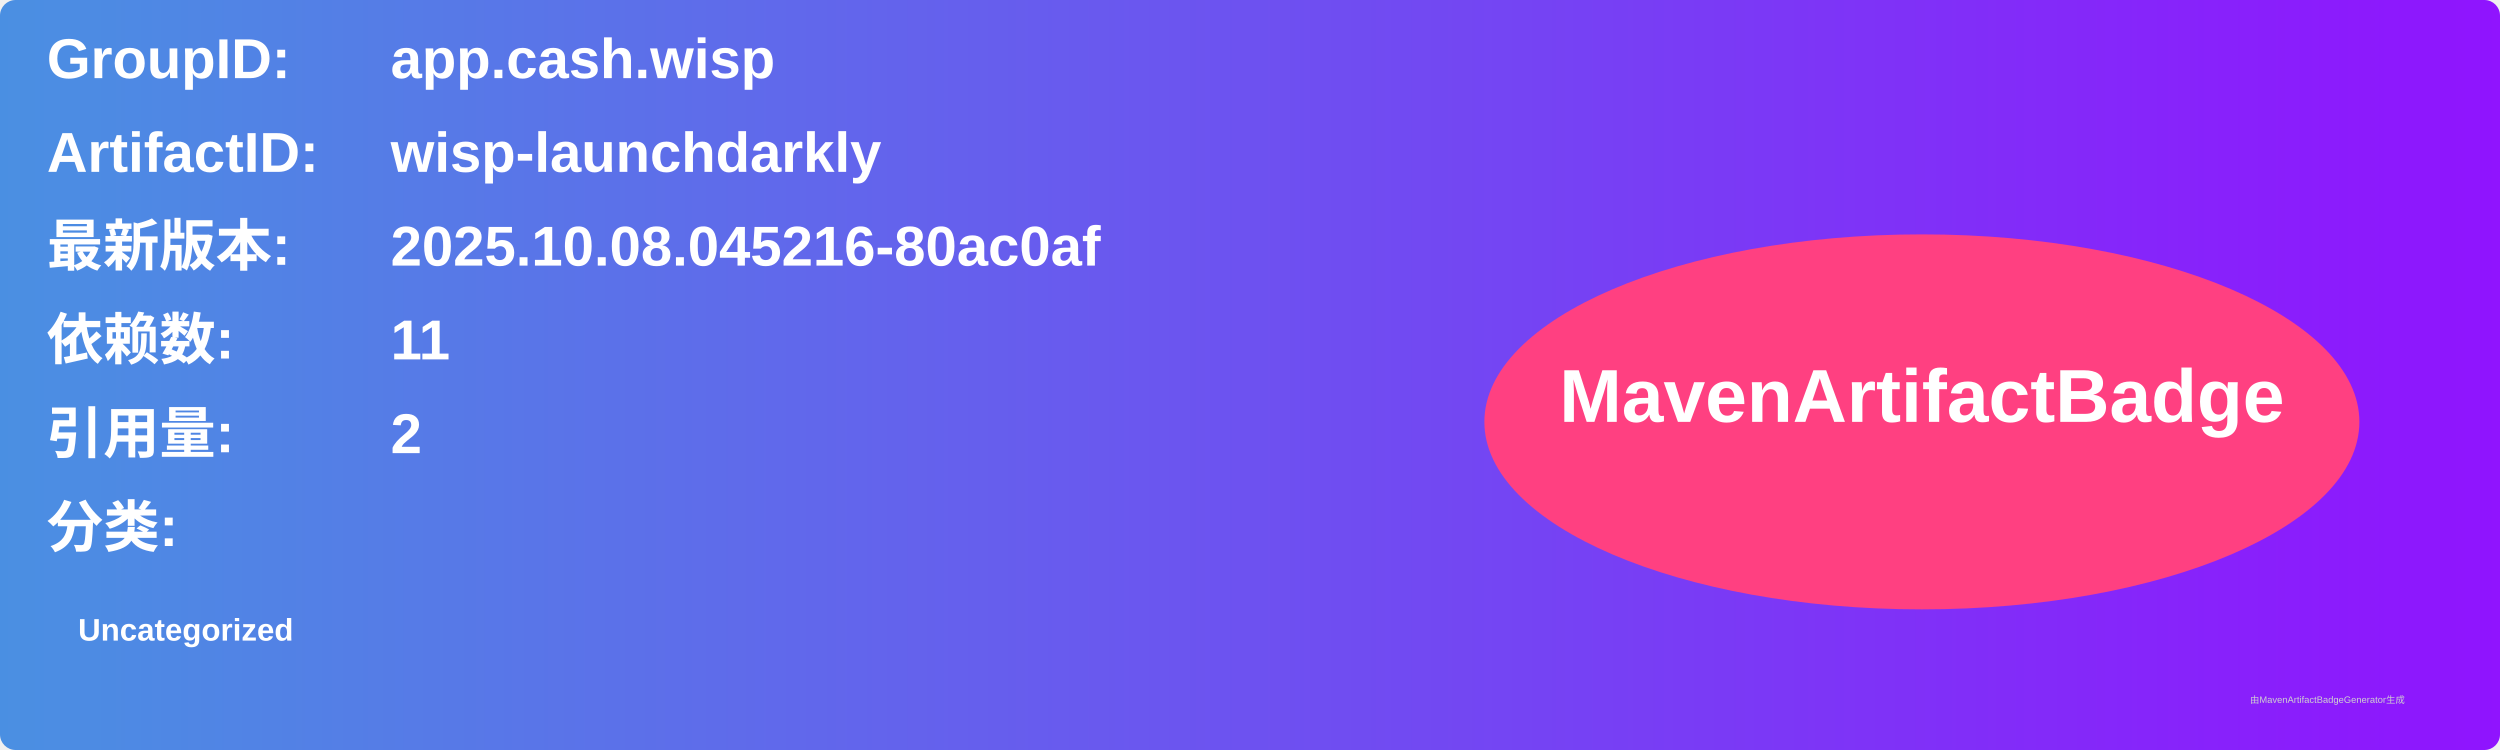
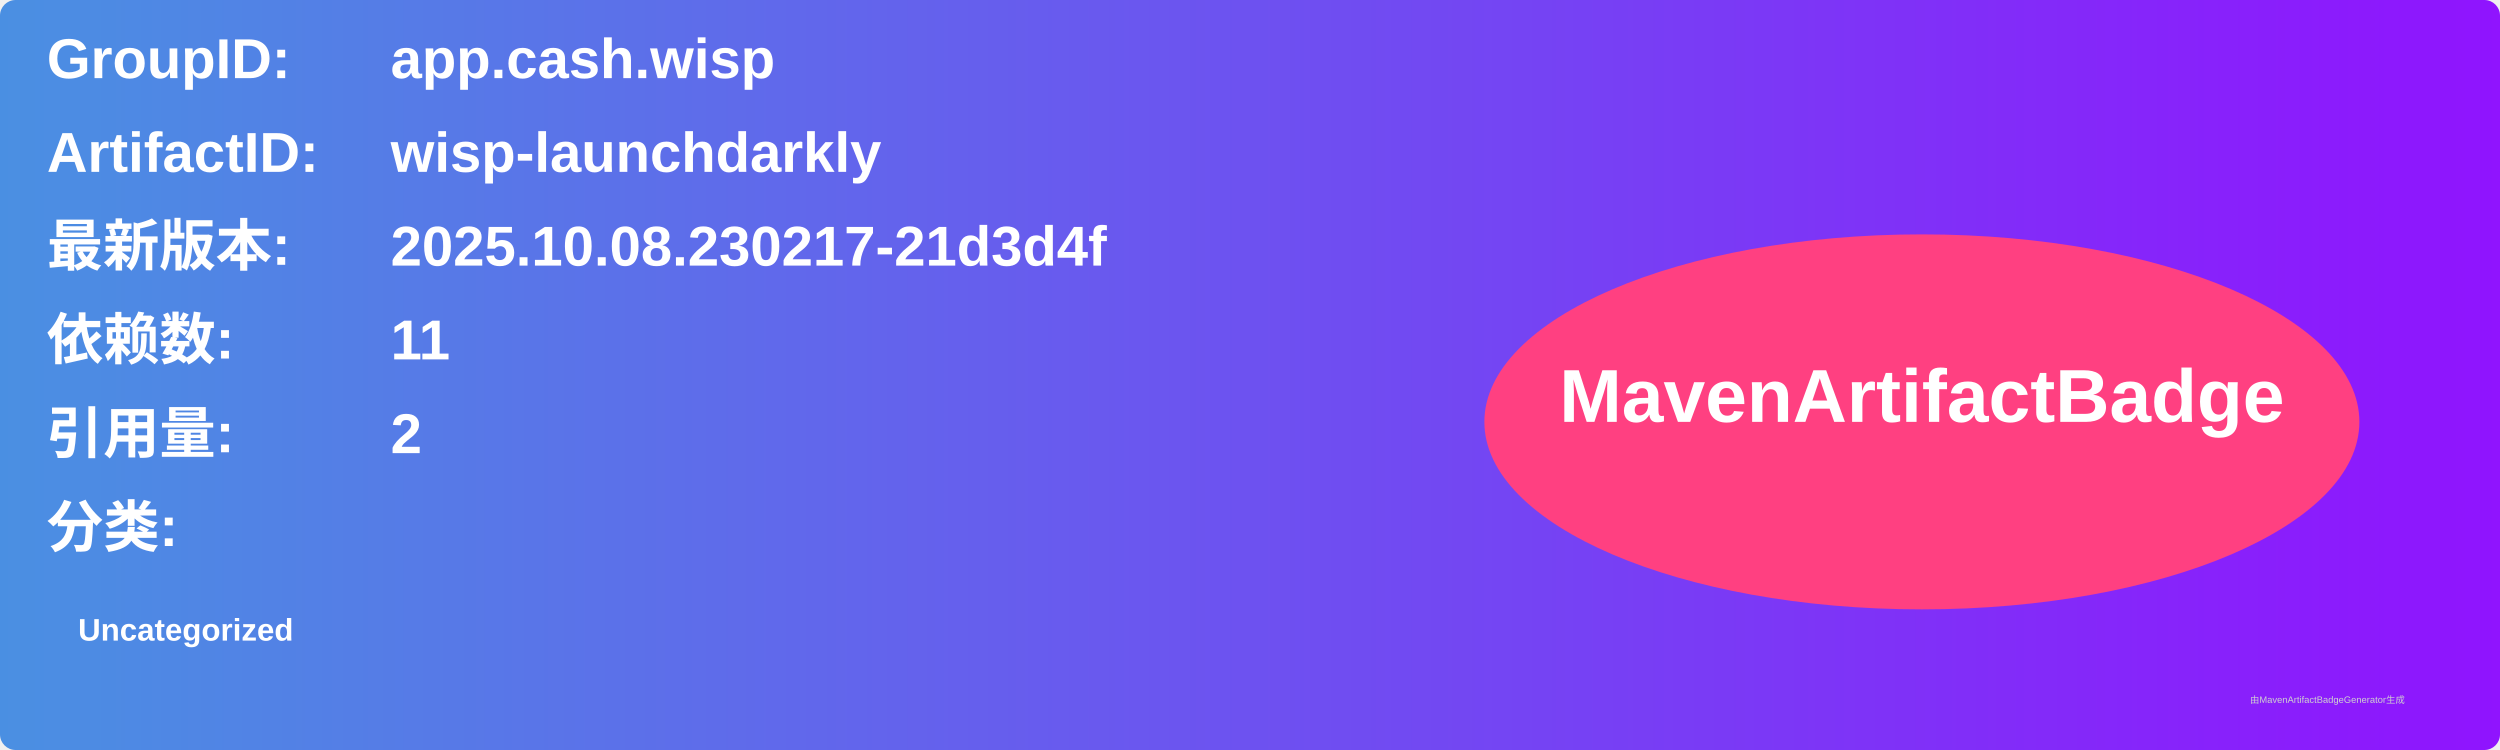
<svg xmlns="http://www.w3.org/2000/svg" width="800" height="240" viewBox="0 0 800 240">
  <linearGradient id="grad" x1="0%" y1="0%" x2="100%" y2="0%">
    <stop offset="0%" stop-color="#4a90e2" />
    <stop offset="100%" stop-color="#9013fe" />
  </linearGradient>
  <rect width="100%" height="100%" rx="5" ry="5" fill="url(#grad)" />
  <g transform="translate(15, 15)">
    <text x="0" y="10" font-family="Arial" font-size="18" fill="white" font-weight="bold" width="260">GroupID:</text>
    <text x="110" y="10" font-family="Arial" font-size="18" fill="white" font-weight="bold" width="460">app.cash.wisp</text>
    <text x="0" y="40" font-family="Arial" font-size="18" fill="white" font-weight="bold" width="260">ArtifactID:</text>
    <text x="110" y="40" font-family="Arial" font-size="18" fill="white" font-weight="bold" width="460">wisp-launchdarkly</text>
    <text x="0" y="70" font-family="Arial" font-size="18" fill="white" font-weight="bold">最新版本:</text>
    <text x="110" y="70" font-family="Arial" font-size="18" fill="white" font-weight="bold">
-       <tspan font-weight="bold">2025.10.08.045216-80ac0af</tspan>
+       <tspan font-weight="bold">2025.10.08.230217-21d3d4f</tspan>
    </text>
    <text x="0" y="100" font-family="Arial" font-size="18" fill="white" font-weight="bold">依赖数: </text>
    <text x="110" y="100" font-family="Arial" font-size="18" fill="white">
      <tspan font-weight="bold">11</tspan>
    </text>
    <text x="0" y="130" font-family="Arial" font-size="18" fill="white" font-weight="bold">引用量: </text>
    <text x="110" y="130" font-family="Arial" font-size="18" fill="white">
      <tspan font-weight="bold">2</tspan>
    </text>
    <text x="0" y="160" font-family="Arial" font-size="18" fill="white" font-weight="bold">分类:</text>
    <text x="10" y="190" font-family="Arial" font-size="10" fill="white">
      <tspan font-weight="bold">Uncategorized</tspan>
    </text>
    <ellipse cx="600" cy="120" rx="140" ry="60" fill="#ff4081" />
    <text x="600" y="120" text-anchor="middle" font-family="Arial" font-size="24" fill="white" font-weight="bold">MavenArtifactBadge</text>
  </g>
  <text x="720" y="225" font-family="Arial" font-size="3" fill="#d0d0d0">由MavenArtifactBadgeGenerator生成</text>
</svg>
